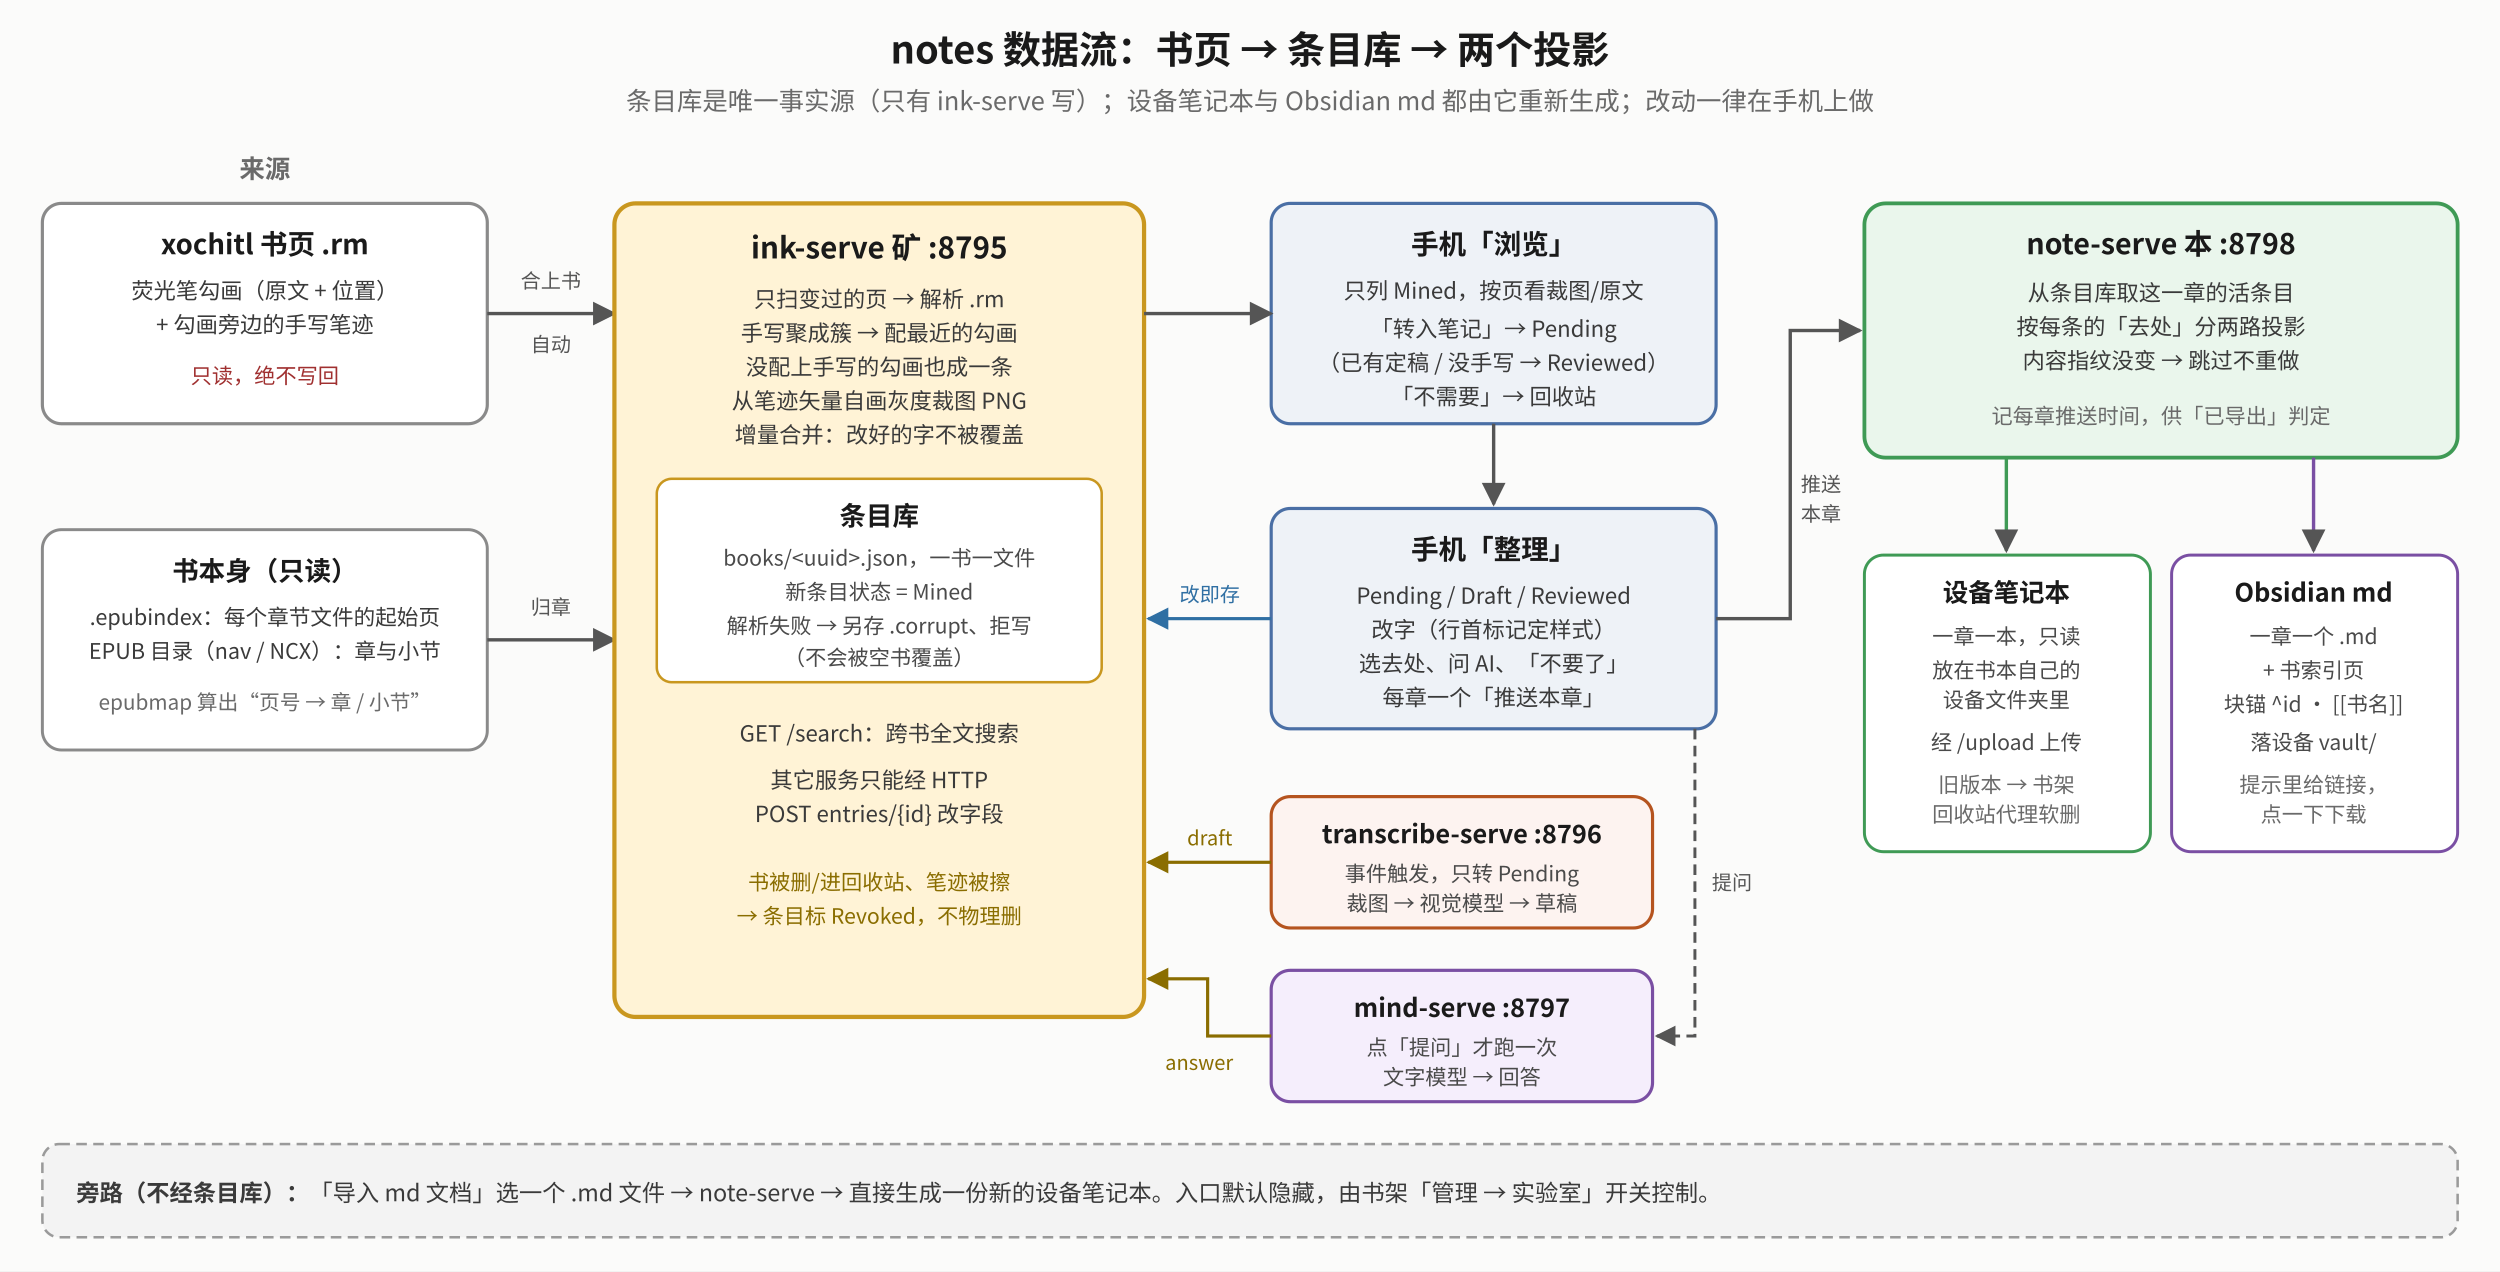
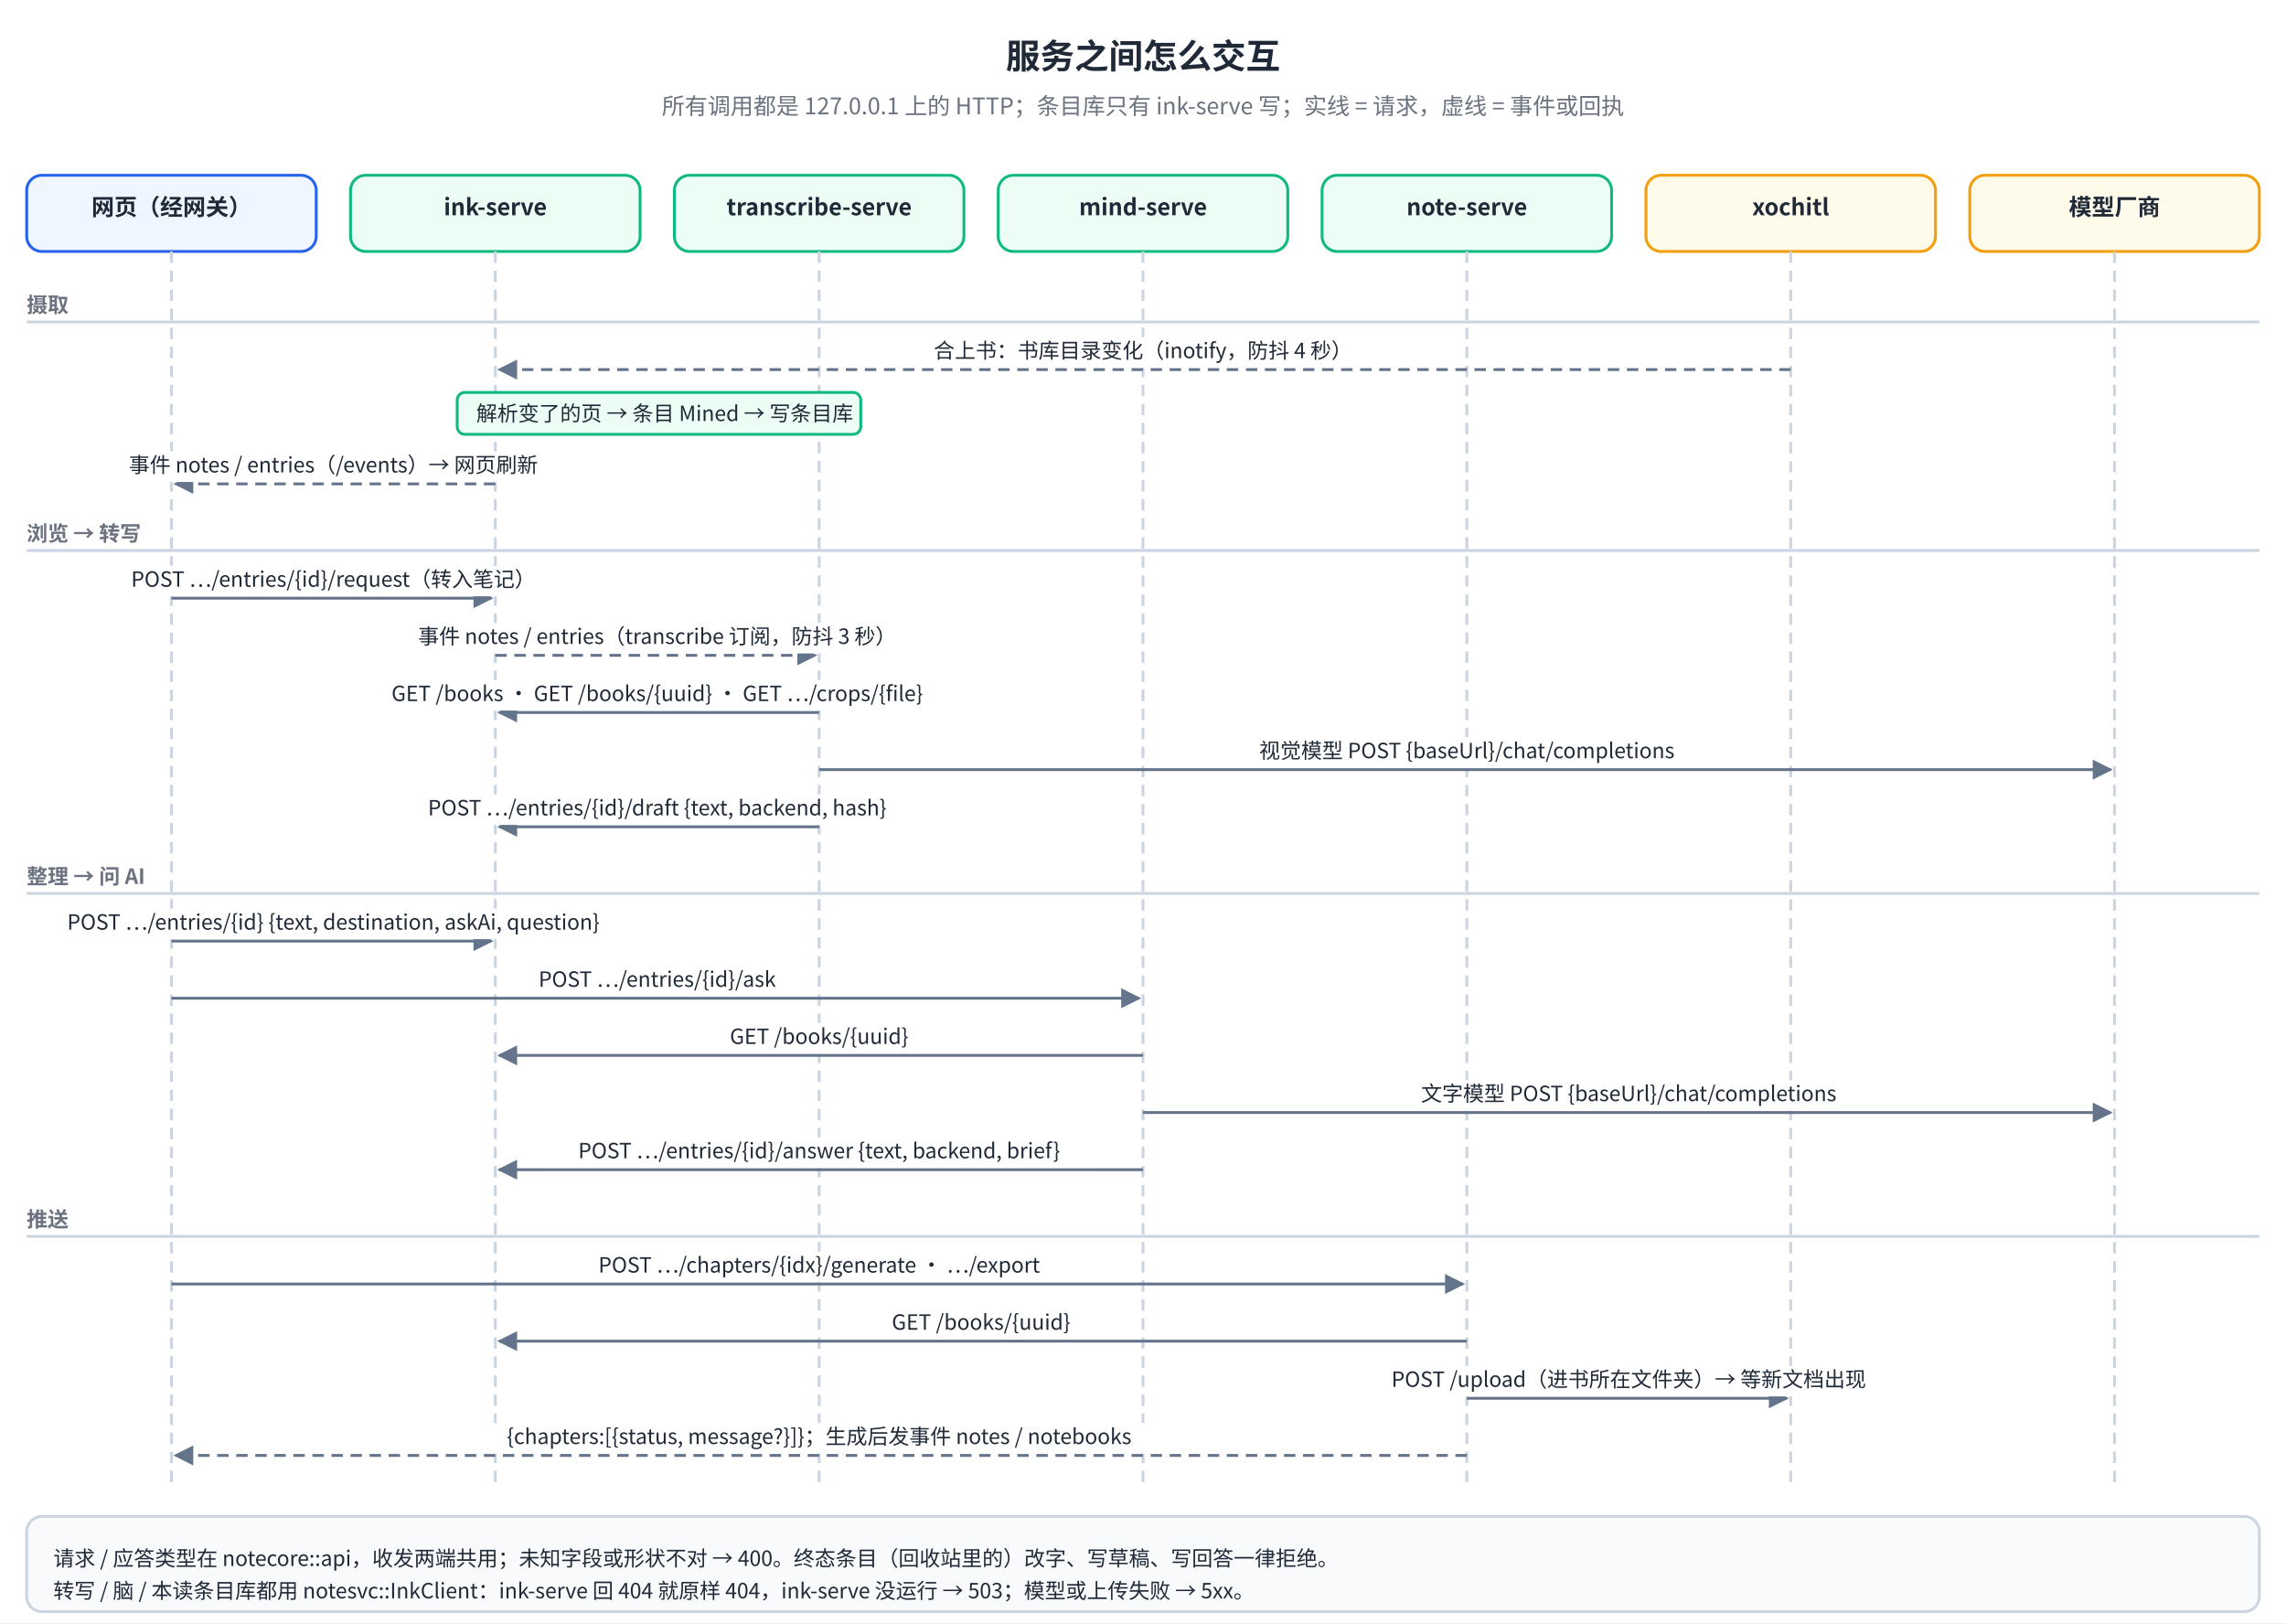
- <svg xmlns="http://www.w3.org/2000/svg" viewBox="0 0 1180 600" font-family="Noto Sans CJK SC, sans-serif">
+ <svg xmlns="http://www.w3.org/2000/svg" viewBox="0 0 1200 852" font-family="Noto Sans SC, Noto Sans CJK SC, PingFang SC, sans-serif">
+   <rect width="100%" height="100%" fill="#FFFFFF" />
  <defs>
-     <marker id="d1" viewBox="0 0 10 10" refX="9" refY="5" markerWidth="7" markerHeight="7" orient="auto-start-reverse">
-       <path d="M0,0 L10,5 L0,10 z" fill="#555" />
+     <marker id="df-arr" viewBox="0 0 10 10" refX="9" refY="5" markerWidth="7" markerHeight="7" orient="auto-start-reverse">
+       <path d="M0,0 L10,5 L0,10 z" fill="#64748B" />
    </marker>
-     <marker id="d2" viewBox="0 0 10 10" refX="9" refY="5" markerWidth="7" markerHeight="7" orient="auto-start-reverse">
-       <path d="M0,0 L10,5 L0,10 z" fill="#8a6d00" />
+     <marker id="df-arr-red" viewBox="0 0 10 10" refX="9" refY="5" markerWidth="7" markerHeight="7" orient="auto-start-reverse">
+       <path d="M0,0 L10,5 L0,10 z" fill="#EF4444" />
    </marker>
-     <marker id="d3" viewBox="0 0 10 10" refX="9" refY="5" markerWidth="7" markerHeight="7" orient="auto-start-reverse">
-       <path d="M0,0 L10,5 L0,10 z" fill="#2f6fa3" />
+     <marker id="df-arr-green" viewBox="0 0 10 10" refX="9" refY="5" markerWidth="7" markerHeight="7" orient="auto-start-reverse">
+       <path d="M0,0 L10,5 L0,10 z" fill="#10B981" />
+     </marker>
+     <marker id="df-arr-blue" viewBox="0 0 10 10" refX="9" refY="5" markerWidth="7" markerHeight="7" orient="auto-start-reverse">
+       <path d="M0,0 L10,5 L0,10 z" fill="#2563EB" />
    </marker>
  </defs>
-   <rect x="0" y="0" width="1180" height="600" fill="#fbfbfa" />
-   <text x="590" y="30" text-anchor="middle" font-size="18" font-weight="bold" fill="#1a1a1a">notes 数据流：书页 → 条目库 → 两个投影</text>
-   <text x="590" y="52" text-anchor="middle" font-size="12" fill="#6a6a6a">条目库是唯一事实源（只有 ink-serve 写）；设备笔记本与 Obsidian md 都由它重新生成；改动一律在手机上做</text>
-   <text x="125" y="84" text-anchor="middle" font-size="12" font-weight="bold" fill="#6a6a6a">来源</text>
-   <rect x="20" y="96" width="210" height="104" rx="9" fill="#ffffff" stroke="#8a8a8a" stroke-width="1.5" />
-   <text x="125" y="120" text-anchor="middle" font-size="13" font-weight="bold" fill="#1a1a1a">xochitl 书页 .rm</text>
-   <text x="125" y="141" text-anchor="middle" font-size="10.5" fill="#3a3a3a">荧光笔勾画（原文 + 位置）</text>
-   <text x="125" y="157" text-anchor="middle" font-size="10.5" fill="#3a3a3a">+ 勾画旁边的手写笔迹</text>
-   <text x="125" y="181" text-anchor="middle" font-size="10" fill="#a03030">只读，绝不写回</text>
-   <rect x="20" y="250" width="210" height="104" rx="9" fill="#ffffff" stroke="#8a8a8a" stroke-width="1.4" />
-   <text x="125" y="274" text-anchor="middle" font-size="12.5" font-weight="bold" fill="#1a1a1a">书本身（只读）</text>
-   <text x="125" y="295" text-anchor="middle" font-size="10.2" fill="#3a3a3a">.epubindex：每个章节文件的起始页</text>
-   <text x="125" y="311" text-anchor="middle" font-size="10.2" fill="#3a3a3a">EPUB 目录（nav / NCX）：章与小节</text>
-   <text x="125" y="335" text-anchor="middle" font-size="9.8" fill="#6a6a6a">epubmap 算出“页号 → 章 / 小节”</text>
-   <polyline points="230,148 290,148" fill="none" stroke="#555" stroke-width="1.6" marker-end="url(#d1)" />
-   <text x="260" y="136" text-anchor="middle" font-size="9.5" fill="#555">合上书</text>
-   <text x="260" y="166" text-anchor="middle" font-size="9.5" fill="#555">自动</text>
-   <polyline points="230,302 290,302" fill="none" stroke="#555" stroke-width="1.6" marker-end="url(#d1)" />
-   <text x="260" y="290" text-anchor="middle" font-size="9.5" fill="#555">归章</text>
-   <rect x="290" y="96" width="250" height="384" rx="10" fill="#fff3d6" stroke="#c9971f" stroke-width="2" />
-   <text x="415" y="122" text-anchor="middle" font-size="14" font-weight="bold" fill="#1a1a1a">ink-serve 矿 :8795</text>
-   <text x="415" y="145" text-anchor="middle" font-size="10.5" fill="#3a3a3a">只扫变过的页 → 解析 .rm</text>
-   <text x="415" y="161" text-anchor="middle" font-size="10.5" fill="#3a3a3a">手写聚成簇 → 配最近的勾画</text>
-   <text x="415" y="177" text-anchor="middle" font-size="10.5" fill="#3a3a3a">没配上手写的勾画也成一条</text>
-   <text x="415" y="193" text-anchor="middle" font-size="10.5" fill="#3a3a3a">从笔迹矢量自画灰度裁图 PNG</text>
-   <text x="415" y="209" text-anchor="middle" font-size="10.5" fill="#3a3a3a">增量合并：改好的字不被覆盖</text>
-   <rect x="310" y="226" width="210" height="96" rx="7" fill="#ffffff" stroke="#c9971f" stroke-width="1.2" />
-   <text x="415" y="248" text-anchor="middle" font-size="12.5" font-weight="bold" fill="#1a1a1a">条目库</text>
-   <text x="415" y="267" text-anchor="middle" font-size="10" fill="#4a4a4a">books/&lt;uuid&gt;.json，一书一文件</text>
-   <text x="415" y="283" text-anchor="middle" font-size="10" fill="#4a4a4a">新条目状态 = Mined</text>
-   <text x="415" y="299" text-anchor="middle" font-size="10" fill="#4a4a4a">解析失败 → 另存 .corrupt、拒写</text>
-   <text x="415" y="314" text-anchor="middle" font-size="10" fill="#4a4a4a">（不会被空书覆盖）</text>
-   <text x="415" y="350" text-anchor="middle" font-size="10.5" fill="#3a3a3a">GET /search：跨书全文搜索</text>
-   <text x="415" y="372" text-anchor="middle" font-size="10.5" fill="#3a3a3a">其它服务只能经 HTTP</text>
-   <text x="415" y="388" text-anchor="middle" font-size="10.5" fill="#3a3a3a">POST entries/{id} 改字段</text>
-   <text x="415" y="420" text-anchor="middle" font-size="10" fill="#8a6d00">书被删/进回收站、笔迹被擦</text>
-   <text x="415" y="436" text-anchor="middle" font-size="10" fill="#8a6d00">→ 条目标 Revoked，不物理删</text>
-   <rect x="600" y="96" width="210" height="104" rx="9" fill="#eef2f7" stroke="#4a6fa5" stroke-width="1.5" />
-   <text x="705" y="120" text-anchor="middle" font-size="13" font-weight="bold" fill="#1a1a1a">手机「浏览」</text>
-   <text x="705" y="141" text-anchor="middle" font-size="10.5" fill="#3a3a3a">只列 Mined，按页看裁图/原文</text>
-   <text x="705" y="159" text-anchor="middle" font-size="10.5" fill="#3a3a3a">「转入笔记」→ Pending</text>
-   <text x="705" y="175" text-anchor="middle" font-size="10.5" fill="#3a3a3a">（已有定稿 / 没手写 → Reviewed）</text>
-   <text x="705" y="191" text-anchor="middle" font-size="10.5" fill="#3a3a3a">「不需要」→ 回收站</text>
-   <polyline points="540,148 600,148" fill="none" stroke="#555" stroke-width="1.6" marker-end="url(#d1)" />
-   <rect x="600" y="240" width="210" height="104" rx="9" fill="#eef2f7" stroke="#4a6fa5" stroke-width="1.5" />
-   <text x="705" y="264" text-anchor="middle" font-size="13" font-weight="bold" fill="#1a1a1a">手机「整理」</text>
-   <text x="705" y="285" text-anchor="middle" font-size="10.5" fill="#3a3a3a">Pending / Draft / Reviewed</text>
-   <text x="705" y="301" text-anchor="middle" font-size="10.5" fill="#3a3a3a">改字（行首标记定样式）</text>
-   <text x="705" y="317" text-anchor="middle" font-size="10.5" fill="#3a3a3a">选去处、问 AI、「不要了」</text>
-   <text x="705" y="333" text-anchor="middle" font-size="10.5" fill="#3a3a3a">每章一个「推送本章」</text>
-   <polyline points="705,200 705,238" fill="none" stroke="#555" stroke-width="1.6" marker-end="url(#d1)" />
-   <polyline points="600,292 542,292" fill="none" stroke="#2f6fa3" stroke-width="1.5" marker-end="url(#d3)" />
-   <text x="571" y="284" text-anchor="middle" font-size="9.5" fill="#2f6fa3">改即存</text>
-   <rect x="600" y="376" width="180" height="62" rx="9" fill="#fdf3f0" stroke="#b5541f" stroke-width="1.5" />
-   <text x="690" y="398" text-anchor="middle" font-size="12" font-weight="bold" fill="#1a1a1a">transcribe-serve :8796</text>
-   <text x="690" y="416" text-anchor="middle" font-size="10" fill="#4a4a4a">事件触发，只转 Pending</text>
-   <text x="690" y="430" text-anchor="middle" font-size="10" fill="#4a4a4a">裁图 → 视觉模型 → 草稿</text>
-   <polyline points="600,407 542,407" fill="none" stroke="#8a6d00" stroke-width="1.5" marker-end="url(#d2)" />
-   <text x="571" y="399" text-anchor="middle" font-size="9.5" fill="#8a6d00">draft</text>
-   <rect x="600" y="458" width="180" height="62" rx="9" fill="#f5eefc" stroke="#7a4fa3" stroke-width="1.5" />
-   <text x="690" y="480" text-anchor="middle" font-size="12" font-weight="bold" fill="#1a1a1a">mind-serve :8797</text>
-   <text x="690" y="498" text-anchor="middle" font-size="10" fill="#4a4a4a">点「提问」才跑一次</text>
-   <text x="690" y="512" text-anchor="middle" font-size="10" fill="#4a4a4a">文字模型 → 回答</text>
-   <polyline points="600,489 570,489 570,462 542,462" fill="none" stroke="#8a6d00" stroke-width="1.5" marker-end="url(#d2)" />
-   <text x="566" y="505" text-anchor="middle" font-size="9.5" fill="#8a6d00">answer</text>
-   <polyline points="800,344 800,489 782,489" fill="none" stroke="#555" stroke-width="1.4" stroke-dasharray="5 3" marker-end="url(#d1)" />
-   <text x="808" y="420" text-anchor="start" font-size="9.5" fill="#555">提问</text>
-   <rect x="880" y="96" width="280" height="120" rx="10" fill="#eaf6ec" stroke="#3f9a55" stroke-width="1.8" />
-   <text x="1020" y="120" text-anchor="middle" font-size="13.5" font-weight="bold" fill="#1a1a1a">note-serve 本 :8798</text>
-   <text x="1020" y="142" text-anchor="middle" font-size="10.5" fill="#3a3a3a">从条目库取这一章的活条目</text>
-   <text x="1020" y="158" text-anchor="middle" font-size="10.5" fill="#3a3a3a">按每条的「去处」分两路投影</text>
-   <text x="1020" y="174" text-anchor="middle" font-size="10.5" fill="#3a3a3a">内容指纹没变 → 跳过不重做</text>
-   <text x="1020" y="200" text-anchor="middle" font-size="10" fill="#6a6a6a">记每章推送时间，供「已导出」判定</text>
-   <polyline points="810,292 845,292 845,156 878,156" fill="none" stroke="#555" stroke-width="1.6" marker-end="url(#d1)" />
-   <text x="850" y="232" text-anchor="start" font-size="9.5" fill="#555">推送</text>
-   <text x="850" y="246" text-anchor="start" font-size="9.5" fill="#555">本章</text>
-   <rect x="880" y="262" width="135" height="140" rx="9" fill="#ffffff" stroke="#3f9a55" stroke-width="1.4" />
-   <text x="947" y="284" text-anchor="middle" font-size="12" font-weight="bold" fill="#1a1a1a">设备笔记本</text>
-   <text x="947" y="304" text-anchor="middle" font-size="10" fill="#4a4a4a">一章一本，只读</text>
-   <text x="947" y="320" text-anchor="middle" font-size="10" fill="#4a4a4a">放在书本自己的</text>
-   <text x="947" y="334" text-anchor="middle" font-size="10" fill="#4a4a4a">设备文件夹里</text>
-   <text x="947" y="354" text-anchor="middle" font-size="10" fill="#4a4a4a">经 /upload 上传</text>
-   <text x="947" y="374" text-anchor="middle" font-size="10" fill="#6a6a6a">旧版本 → 书架</text>
-   <text x="947" y="388" text-anchor="middle" font-size="10" fill="#6a6a6a">回收站代理软删</text>
-   <rect x="1025" y="262" width="135" height="140" rx="9" fill="#ffffff" stroke="#7a4fa3" stroke-width="1.4" />
-   <text x="1092" y="284" text-anchor="middle" font-size="12" font-weight="bold" fill="#1a1a1a">Obsidian md</text>
-   <text x="1092" y="304" text-anchor="middle" font-size="10" fill="#4a4a4a">一章一个 .md</text>
-   <text x="1092" y="320" text-anchor="middle" font-size="10" fill="#4a4a4a">+ 书索引页</text>
-   <text x="1092" y="336" text-anchor="middle" font-size="10" fill="#4a4a4a">块锚 ^id · [[书名]]</text>
-   <text x="1092" y="354" text-anchor="middle" font-size="10" fill="#4a4a4a">落设备 vault/</text>
-   <text x="1092" y="374" text-anchor="middle" font-size="10" fill="#6a6a6a">提示里给链接，</text>
-   <text x="1092" y="388" text-anchor="middle" font-size="10" fill="#6a6a6a">点一下下载</text>
-   <polyline points="947,216 947,260" fill="none" stroke="#3f9a55" stroke-width="1.6" marker-end="url(#d1)" />
-   <polyline points="1092,216 1092,260" fill="none" stroke="#7a4fa3" stroke-width="1.6" marker-end="url(#d1)" />
-   <rect x="20" y="540" width="1140" height="44" rx="8" fill="#f3f3f3" stroke="#9a9a9a" stroke-width="1.2" stroke-dasharray="5 3" />
-   <text x="36" y="567" text-anchor="start" font-size="11" fill="#3a3a3a">
-     <tspan font-weight="bold">旁路（不经条目库）：</tspan>「导入 md 文档」选一个 .md 文件 → note-serve → 直接生成一份新的设备笔记本。入口默认隐藏，由书架「管理 → 实验室」开关控制。</text>
+   <text x="600.0" y="36" font-size="18" fill="#1F2937" font-weight="bold" text-anchor="middle">服务之间怎么交互</text>
+   <text x="600.0" y="60" font-size="12" fill="#6B7280" text-anchor="middle">所有调用都是 127.0.0.1 上的 HTTP；条目库只有 ink-serve 写；实线 = 请求，虚线 = 事件或回执</text>
+   <rect x="14" y="92" width="152" height="40" rx="8" fill="#EFF6FF" stroke="#2563EB" stroke-width="1.5" />
+   <text x="90.0" y="113" font-size="12" fill="#1F2937" font-weight="bold" text-anchor="middle">网页（经网关）</text>
+   <path d="M90,132 L90,782" fill="none" stroke="#CBD5E1" stroke-width="1.5" stroke-dasharray="6 4" />
+   <rect x="184" y="92" width="152" height="40" rx="8" fill="#ECFDF5" stroke="#10B981" stroke-width="1.5" />
+   <text x="260.0" y="113" font-size="12" fill="#1F2937" font-weight="bold" text-anchor="middle">ink-serve</text>
+   <path d="M260,132 L260,782" fill="none" stroke="#CBD5E1" stroke-width="1.5" stroke-dasharray="6 4" />
+   <rect x="354" y="92" width="152" height="40" rx="8" fill="#ECFDF5" stroke="#10B981" stroke-width="1.5" />
+   <text x="430.0" y="113" font-size="12" fill="#1F2937" font-weight="bold" text-anchor="middle">transcribe-serve</text>
+   <path d="M430,132 L430,782" fill="none" stroke="#CBD5E1" stroke-width="1.5" stroke-dasharray="6 4" />
+   <rect x="524" y="92" width="152" height="40" rx="8" fill="#ECFDF5" stroke="#10B981" stroke-width="1.5" />
+   <text x="600.0" y="113" font-size="12" fill="#1F2937" font-weight="bold" text-anchor="middle">mind-serve</text>
+   <path d="M600,132 L600,782" fill="none" stroke="#CBD5E1" stroke-width="1.5" stroke-dasharray="6 4" />
+   <rect x="694" y="92" width="152" height="40" rx="8" fill="#ECFDF5" stroke="#10B981" stroke-width="1.5" />
+   <text x="770.0" y="113" font-size="12" fill="#1F2937" font-weight="bold" text-anchor="middle">note-serve</text>
+   <path d="M770,132 L770,782" fill="none" stroke="#CBD5E1" stroke-width="1.5" stroke-dasharray="6 4" />
+   <rect x="864" y="92" width="152" height="40" rx="8" fill="#FFFBEB" stroke="#F59E0B" stroke-width="1.5" />
+   <text x="940.0" y="113" font-size="12" fill="#1F2937" font-weight="bold" text-anchor="middle">xochitl</text>
+   <path d="M940,132 L940,782" fill="none" stroke="#CBD5E1" stroke-width="1.5" stroke-dasharray="6 4" />
+   <rect x="1034" y="92" width="152" height="40" rx="8" fill="#FFFBEB" stroke="#F59E0B" stroke-width="1.5" />
+   <text x="1110.0" y="113" font-size="12" fill="#1F2937" font-weight="bold" text-anchor="middle">模型厂商</text>
+   <path d="M1110,132 L1110,782" fill="none" stroke="#CBD5E1" stroke-width="1.5" stroke-dasharray="6 4" />
+   <text x="14" y="164" font-size="11" fill="#6B7280" font-weight="bold">摄取</text>
+   <path d="M14,169 L1186,169" fill="none" stroke="#CBD5E1" stroke-width="1.5" />
+   <path d="M940,194 L262,194" fill="none" stroke="#64748B" stroke-width="1.5" stroke-dasharray="6 4" marker-end="url(#df-arr)" />
+   <rect x="482.5" y="177" width="235.0" height="16" fill="#FFFFFF" />
+   <text x="600.0" y="188" font-size="11" fill="#1F2937" text-anchor="middle">合上书：书库目录变化（inotify，防抖 4 秒）</text>
+   <rect x="240" y="206" width="211.84" height="22" rx="4" fill="#ECFDF5" stroke="#10B981" stroke-width="1.5" />
+   <text x="250" y="221" font-size="11" fill="#1F2937">解析变了的页 → 条目 Mined → 写条目库</text>
+   <path d="M260,254 L92,254" fill="none" stroke="#64748B" stroke-width="1.5" stroke-dasharray="6 4" marker-end="url(#df-arr)" />
+   <rect x="56.6" y="237" width="236.8" height="16" fill="#FFFFFF" />
+   <text x="175.0" y="248" font-size="11" fill="#1F2937" text-anchor="middle">事件 notes / entries（/events）→ 网页刷新</text>
+   <text x="14" y="284" font-size="11" fill="#6B7280" font-weight="bold">浏览 → 转写</text>
+   <path d="M14,289 L1186,289" fill="none" stroke="#CBD5E1" stroke-width="1.5" />
+   <path d="M90,314 L258,314" fill="none" stroke="#64748B" stroke-width="1.5" marker-end="url(#df-arr)" />
+   <rect x="57.9" y="297" width="234.2" height="16" fill="#FFFFFF" />
+   <text x="175.0" y="308" font-size="11" fill="#1F2937" text-anchor="middle">POST …/entries/{id}/request（转入笔记）</text>
+   <path d="M260,344 L428,344" fill="none" stroke="#64748B" stroke-width="1.5" stroke-dasharray="6 4" marker-end="url(#df-arr)" />
+   <rect x="204.2" y="327" width="281.7" height="16" fill="#FFFFFF" />
+   <text x="345.0" y="338" font-size="11" fill="#1F2937" text-anchor="middle">事件 notes / entries（transcribe 订阅，防抖 3 秒）</text>
+   <path d="M430,374 L262,374" fill="none" stroke="#64748B" stroke-width="1.5" marker-end="url(#df-arr)" />
+   <rect x="194.5" y="357" width="301.0" height="16" fill="#FFFFFF" />
+   <text x="345.0" y="368" font-size="11" fill="#1F2937" text-anchor="middle">GET /books · GET /books/{uuid} · GET …/crops/{file}</text>
+   <path d="M430,404 L1108,404" fill="none" stroke="#64748B" stroke-width="1.5" marker-end="url(#df-arr)" />
+   <rect x="649.4" y="387" width="241.2" height="16" fill="#FFFFFF" />
+   <text x="770.0" y="398" font-size="11" fill="#1F2937" text-anchor="middle">视觉模型 POST {baseUrl}/chat/completions</text>
+   <path d="M430,434 L262,434" fill="none" stroke="#64748B" stroke-width="1.5" marker-end="url(#df-arr)" />
+   <rect x="206.8" y="417" width="276.4" height="16" fill="#FFFFFF" />
+   <text x="345.0" y="428" font-size="11" fill="#1F2937" text-anchor="middle">POST …/entries/{id}/draft  {text, backend, hash}</text>
+   <text x="14" y="464" font-size="11" fill="#6B7280" font-weight="bold">整理 → 问 AI</text>
+   <path d="M14,469 L1186,469" fill="none" stroke="#CBD5E1" stroke-width="1.5" />
+   <path d="M90,494 L258,494" fill="none" stroke="#64748B" stroke-width="1.5" marker-end="url(#df-arr)" />
+   <rect x="16.1" y="477" width="317.8" height="16" fill="#FFFFFF" />
+   <text x="175.0" y="488" font-size="11" fill="#1F2937" text-anchor="middle">POST …/entries/{id}  {text, destination, askAi, question}</text>
+   <path d="M90,524 L598,524" fill="none" stroke="#64748B" stroke-width="1.5" marker-end="url(#df-arr)" />
+   <rect x="273.2" y="507" width="143.5" height="16" fill="#FFFFFF" />
+   <text x="345.0" y="518" font-size="11" fill="#1F2937" text-anchor="middle">POST …/entries/{id}/ask</text>
+   <path d="M600,554 L262,554" fill="none" stroke="#64748B" stroke-width="1.5" marker-end="url(#df-arr)" />
+   <rect x="376.3" y="537" width="107.4" height="16" fill="#FFFFFF" />
+   <text x="430.0" y="548" font-size="11" fill="#1F2937" text-anchor="middle">GET /books/{uuid}</text>
+   <path d="M600,584 L1108,584" fill="none" stroke="#64748B" stroke-width="1.5" marker-end="url(#df-arr)" />
+   <rect x="734.4" y="567" width="241.2" height="16" fill="#FFFFFF" />
+   <text x="855.0" y="578" font-size="11" fill="#1F2937" text-anchor="middle">文字模型 POST {baseUrl}/chat/completions</text>
+   <path d="M600,614 L262,614" fill="none" stroke="#64748B" stroke-width="1.5" marker-end="url(#df-arr)" />
+   <rect x="286.1" y="597" width="287.8" height="16" fill="#FFFFFF" />
+   <text x="430.0" y="608" font-size="11" fill="#1F2937" text-anchor="middle">POST …/entries/{id}/answer  {text, backend, brief}</text>
+   <text x="14" y="644" font-size="11" fill="#6B7280" font-weight="bold">推送</text>
+   <path d="M14,649 L1186,649" fill="none" stroke="#CBD5E1" stroke-width="1.5" />
+   <path d="M90,674 L768,674" fill="none" stroke="#64748B" stroke-width="1.5" marker-end="url(#df-arr)" />
+   <rect x="304.1" y="657" width="251.8" height="16" fill="#FFFFFF" />
+   <text x="430.0" y="668" font-size="11" fill="#1F2937" text-anchor="middle">POST …/chapters/{idx}/generate · …/export</text>
+   <path d="M770,704 L262,704" fill="none" stroke="#64748B" stroke-width="1.5" marker-end="url(#df-arr)" />
+   <rect x="461.3" y="687" width="107.4" height="16" fill="#FFFFFF" />
+   <text x="515.0" y="698" font-size="11" fill="#1F2937" text-anchor="middle">GET /books/{uuid}</text>
+   <path d="M770,734 L938,734" fill="none" stroke="#64748B" stroke-width="1.5" marker-end="url(#df-arr)" />
+   <rect x="725.8" y="717" width="258.4" height="16" fill="#FFFFFF" />
+   <text x="855.0" y="728" font-size="11" fill="#1F2937" text-anchor="middle">POST /upload（进书所在文件夹）→ 等新文档出现</text>
+   <path d="M770,764 L92,764" fill="none" stroke="#64748B" stroke-width="1.5" stroke-dasharray="6 4" marker-end="url(#df-arr)" />
+   <rect x="251.5" y="747" width="356.9" height="16" fill="#FFFFFF" />
+   <text x="430.0" y="758" font-size="11" fill="#1F2937" text-anchor="middle">{chapters:[{status, message?}]}；生成后发事件 notes / notebooks</text>
+   <rect x="14" y="796" width="1172" height="50" rx="8" fill="#F8FAFC" stroke="#CBD5E1" stroke-width="1.5" />
+   <text x="28" y="822" font-size="11" fill="#1F2937">请求 / 应答类型在 notecore::api，收发两端共用；未知字段或形状不对 → 400。终态条目（回收站里的）改字、写草稿、写回答一律拒绝。</text>
+   <text x="28" y="839" font-size="11" fill="#1F2937">转写 / 脑 / 本读条目库都用 notesvc::InkClient：ink-serve 回 404 就原样 404，ink-serve 没运行 → 503；模型或上传失败 → 5xx。</text>
</svg>
